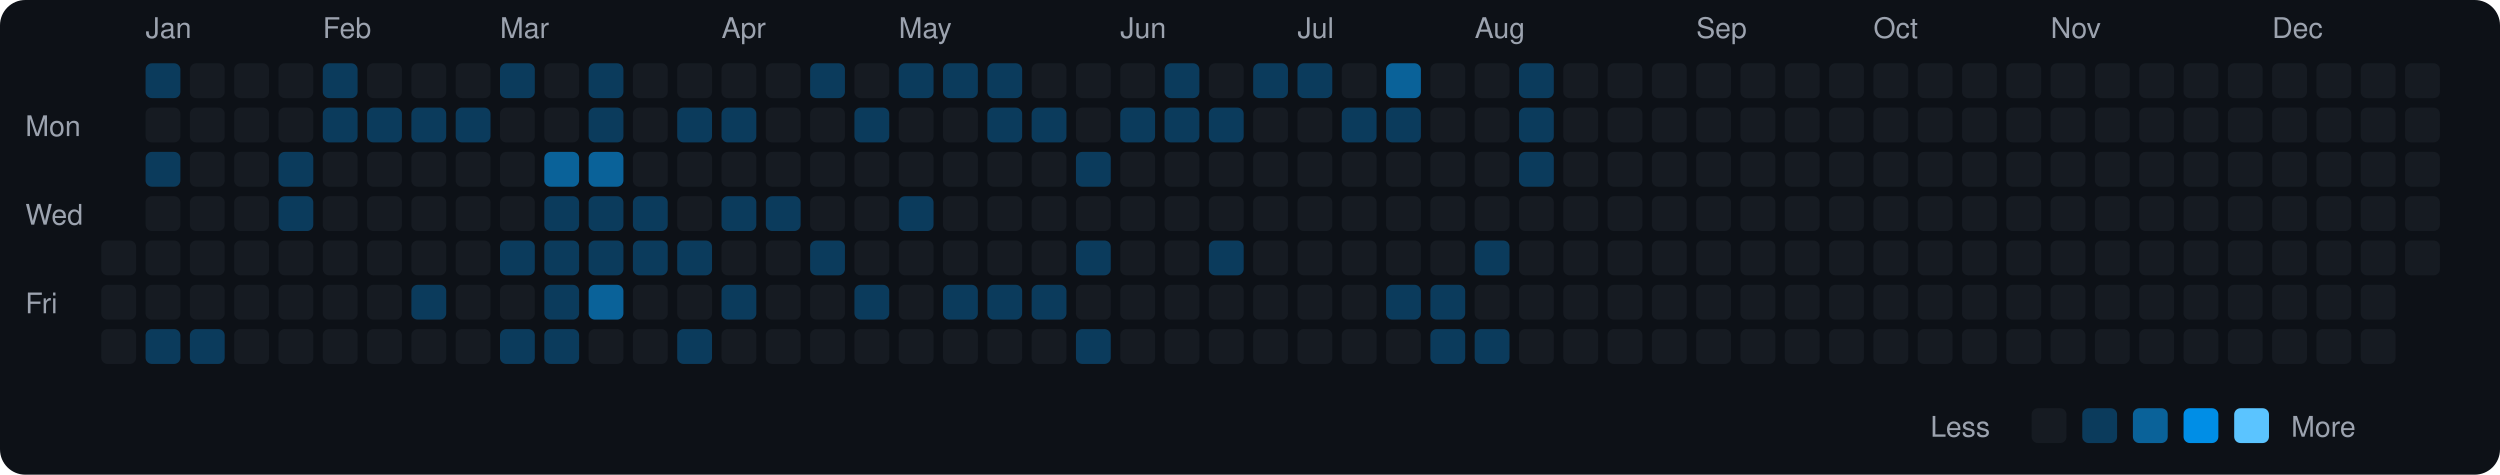
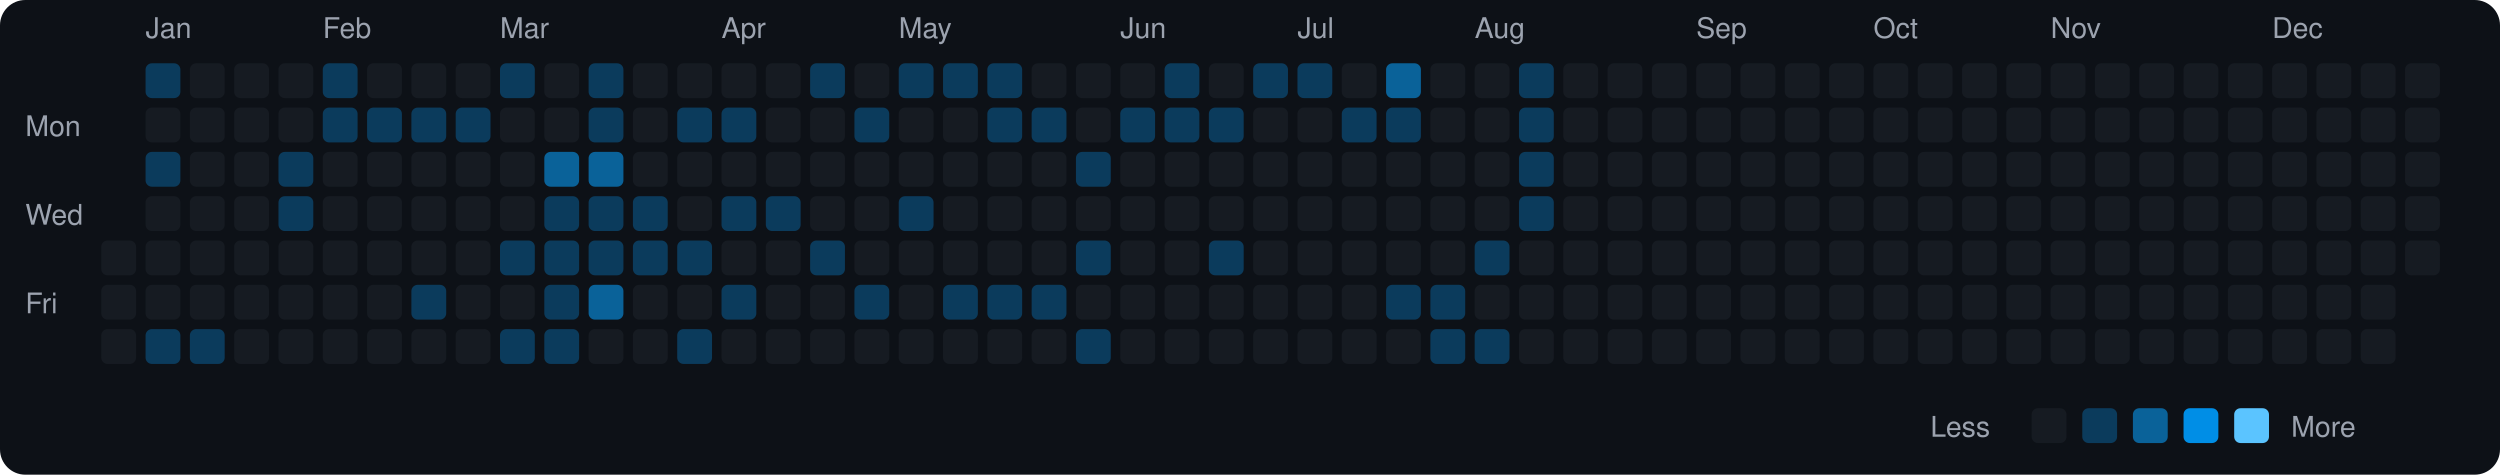
<svg xmlns="http://www.w3.org/2000/svg" viewBox="0 0 790 150" width="790" height="150">
  <rect width="790" height="150" fill="#0d1117" rx="8" ry="8" />
  <text x="8" y="43" fill="#9ca3af" font-size="9" font-family="-apple-system, BlinkMacSystemFont, 'Segoe UI', Helvetica, Arial, sans-serif">Mon</text>
  <text x="8" y="71" fill="#9ca3af" font-size="9" font-family="-apple-system, BlinkMacSystemFont, 'Segoe UI', Helvetica, Arial, sans-serif">Wed</text>
  <text x="8" y="99" fill="#9ca3af" font-size="9" font-family="-apple-system, BlinkMacSystemFont, 'Segoe UI', Helvetica, Arial, sans-serif">Fri</text>
  <rect x="32" y="76" width="11" height="11" rx="2" ry="2" fill="#161b22">
    </rect>
  <rect x="32" y="90" width="11" height="11" rx="2" ry="2" fill="#161b22">
    </rect>
  <rect x="32" y="104" width="11" height="11" rx="2" ry="2" fill="#161b22">
    </rect>
  <text x="46" y="12" fill="#9ca3af" font-size="9" font-family="-apple-system, BlinkMacSystemFont, 'Segoe UI', Helvetica, Arial, sans-serif">Jan</text>
  <rect x="46" y="20" width="11" height="11" rx="2" ry="2" fill="#0b3b5c">
    </rect>
  <rect x="46" y="34" width="11" height="11" rx="2" ry="2" fill="#161b22">
    </rect>
  <rect x="46" y="48" width="11" height="11" rx="2" ry="2" fill="#0b3b5c">
    </rect>
  <rect x="46" y="62" width="11" height="11" rx="2" ry="2" fill="#161b22">
    </rect>
  <rect x="46" y="76" width="11" height="11" rx="2" ry="2" fill="#161b22">
    </rect>
  <rect x="46" y="90" width="11" height="11" rx="2" ry="2" fill="#161b22">
    </rect>
  <rect x="46" y="104" width="11" height="11" rx="2" ry="2" fill="#0b3b5c">
    </rect>
  <rect x="60" y="20" width="11" height="11" rx="2" ry="2" fill="#161b22">
    </rect>
  <rect x="60" y="34" width="11" height="11" rx="2" ry="2" fill="#161b22">
    </rect>
  <rect x="60" y="48" width="11" height="11" rx="2" ry="2" fill="#161b22">
    </rect>
  <rect x="60" y="62" width="11" height="11" rx="2" ry="2" fill="#161b22">
    </rect>
  <rect x="60" y="76" width="11" height="11" rx="2" ry="2" fill="#161b22">
    </rect>
  <rect x="60" y="90" width="11" height="11" rx="2" ry="2" fill="#161b22">
    </rect>
  <rect x="60" y="104" width="11" height="11" rx="2" ry="2" fill="#0b3b5c">
    </rect>
  <rect x="74" y="20" width="11" height="11" rx="2" ry="2" fill="#161b22">
    </rect>
  <rect x="74" y="34" width="11" height="11" rx="2" ry="2" fill="#161b22">
    </rect>
  <rect x="74" y="48" width="11" height="11" rx="2" ry="2" fill="#161b22">
    </rect>
  <rect x="74" y="62" width="11" height="11" rx="2" ry="2" fill="#161b22">
    </rect>
  <rect x="74" y="76" width="11" height="11" rx="2" ry="2" fill="#161b22">
    </rect>
  <rect x="74" y="90" width="11" height="11" rx="2" ry="2" fill="#161b22">
    </rect>
  <rect x="74" y="104" width="11" height="11" rx="2" ry="2" fill="#161b22">
    </rect>
  <rect x="88" y="20" width="11" height="11" rx="2" ry="2" fill="#161b22">
    </rect>
  <rect x="88" y="34" width="11" height="11" rx="2" ry="2" fill="#161b22">
    </rect>
  <rect x="88" y="48" width="11" height="11" rx="2" ry="2" fill="#0b3b5c">
    </rect>
  <rect x="88" y="62" width="11" height="11" rx="2" ry="2" fill="#0b3b5c">
    </rect>
  <rect x="88" y="76" width="11" height="11" rx="2" ry="2" fill="#161b22">
    </rect>
  <rect x="88" y="90" width="11" height="11" rx="2" ry="2" fill="#161b22">
    </rect>
  <rect x="88" y="104" width="11" height="11" rx="2" ry="2" fill="#161b22">
    </rect>
  <text x="102" y="12" fill="#9ca3af" font-size="9" font-family="-apple-system, BlinkMacSystemFont, 'Segoe UI', Helvetica, Arial, sans-serif">Feb</text>
  <rect x="102" y="20" width="11" height="11" rx="2" ry="2" fill="#0b3b5c">
    </rect>
  <rect x="102" y="34" width="11" height="11" rx="2" ry="2" fill="#0b3b5c">
    </rect>
  <rect x="102" y="48" width="11" height="11" rx="2" ry="2" fill="#161b22">
    </rect>
  <rect x="102" y="62" width="11" height="11" rx="2" ry="2" fill="#161b22">
    </rect>
  <rect x="102" y="76" width="11" height="11" rx="2" ry="2" fill="#161b22">
    </rect>
  <rect x="102" y="90" width="11" height="11" rx="2" ry="2" fill="#161b22">
    </rect>
  <rect x="102" y="104" width="11" height="11" rx="2" ry="2" fill="#161b22">
    </rect>
  <rect x="116" y="20" width="11" height="11" rx="2" ry="2" fill="#161b22">
    </rect>
  <rect x="116" y="34" width="11" height="11" rx="2" ry="2" fill="#0b3b5c">
    </rect>
  <rect x="116" y="48" width="11" height="11" rx="2" ry="2" fill="#161b22">
    </rect>
  <rect x="116" y="62" width="11" height="11" rx="2" ry="2" fill="#161b22">
    </rect>
  <rect x="116" y="76" width="11" height="11" rx="2" ry="2" fill="#161b22">
    </rect>
  <rect x="116" y="90" width="11" height="11" rx="2" ry="2" fill="#161b22">
    </rect>
  <rect x="116" y="104" width="11" height="11" rx="2" ry="2" fill="#161b22">
    </rect>
  <rect x="130" y="20" width="11" height="11" rx="2" ry="2" fill="#161b22">
    </rect>
  <rect x="130" y="34" width="11" height="11" rx="2" ry="2" fill="#0b3b5c">
    </rect>
  <rect x="130" y="48" width="11" height="11" rx="2" ry="2" fill="#161b22">
    </rect>
  <rect x="130" y="62" width="11" height="11" rx="2" ry="2" fill="#161b22">
    </rect>
  <rect x="130" y="76" width="11" height="11" rx="2" ry="2" fill="#161b22">
    </rect>
  <rect x="130" y="90" width="11" height="11" rx="2" ry="2" fill="#0b3b5c">
    </rect>
  <rect x="130" y="104" width="11" height="11" rx="2" ry="2" fill="#161b22">
    </rect>
  <rect x="144" y="20" width="11" height="11" rx="2" ry="2" fill="#161b22">
    </rect>
  <rect x="144" y="34" width="11" height="11" rx="2" ry="2" fill="#0b3b5c">
    </rect>
  <rect x="144" y="48" width="11" height="11" rx="2" ry="2" fill="#161b22">
    </rect>
  <rect x="144" y="62" width="11" height="11" rx="2" ry="2" fill="#161b22">
    </rect>
  <rect x="144" y="76" width="11" height="11" rx="2" ry="2" fill="#161b22">
    </rect>
  <rect x="144" y="90" width="11" height="11" rx="2" ry="2" fill="#161b22">
    </rect>
  <rect x="144" y="104" width="11" height="11" rx="2" ry="2" fill="#161b22">
    </rect>
  <text x="158" y="12" fill="#9ca3af" font-size="9" font-family="-apple-system, BlinkMacSystemFont, 'Segoe UI', Helvetica, Arial, sans-serif">Mar</text>
  <rect x="158" y="20" width="11" height="11" rx="2" ry="2" fill="#0b3b5c">
    </rect>
  <rect x="158" y="34" width="11" height="11" rx="2" ry="2" fill="#161b22">
    </rect>
  <rect x="158" y="48" width="11" height="11" rx="2" ry="2" fill="#161b22">
    </rect>
  <rect x="158" y="62" width="11" height="11" rx="2" ry="2" fill="#161b22">
    </rect>
  <rect x="158" y="76" width="11" height="11" rx="2" ry="2" fill="#0b3b5c">
    </rect>
  <rect x="158" y="90" width="11" height="11" rx="2" ry="2" fill="#161b22">
    </rect>
  <rect x="158" y="104" width="11" height="11" rx="2" ry="2" fill="#0b3b5c">
    </rect>
  <rect x="172" y="20" width="11" height="11" rx="2" ry="2" fill="#161b22">
    </rect>
  <rect x="172" y="34" width="11" height="11" rx="2" ry="2" fill="#161b22">
    </rect>
  <rect x="172" y="48" width="11" height="11" rx="2" ry="2" fill="#0a6299">
    </rect>
  <rect x="172" y="62" width="11" height="11" rx="2" ry="2" fill="#0b3b5c">
    </rect>
  <rect x="172" y="76" width="11" height="11" rx="2" ry="2" fill="#0b3b5c">
    </rect>
  <rect x="172" y="90" width="11" height="11" rx="2" ry="2" fill="#0b3b5c">
    </rect>
  <rect x="172" y="104" width="11" height="11" rx="2" ry="2" fill="#0b3b5c">
    </rect>
  <rect x="186" y="20" width="11" height="11" rx="2" ry="2" fill="#0b3b5c">
    </rect>
  <rect x="186" y="34" width="11" height="11" rx="2" ry="2" fill="#0b3b5c">
    </rect>
  <rect x="186" y="48" width="11" height="11" rx="2" ry="2" fill="#0a6299">
    </rect>
  <rect x="186" y="62" width="11" height="11" rx="2" ry="2" fill="#0b3b5c">
    </rect>
  <rect x="186" y="76" width="11" height="11" rx="2" ry="2" fill="#0b3b5c">
    </rect>
  <rect x="186" y="90" width="11" height="11" rx="2" ry="2" fill="#0a6299">
    </rect>
  <rect x="186" y="104" width="11" height="11" rx="2" ry="2" fill="#161b22">
    </rect>
  <rect x="200" y="20" width="11" height="11" rx="2" ry="2" fill="#161b22">
    </rect>
  <rect x="200" y="34" width="11" height="11" rx="2" ry="2" fill="#161b22">
    </rect>
  <rect x="200" y="48" width="11" height="11" rx="2" ry="2" fill="#161b22">
    </rect>
  <rect x="200" y="62" width="11" height="11" rx="2" ry="2" fill="#0b3b5c">
    </rect>
  <rect x="200" y="76" width="11" height="11" rx="2" ry="2" fill="#0b3b5c">
    </rect>
  <rect x="200" y="90" width="11" height="11" rx="2" ry="2" fill="#161b22">
    </rect>
  <rect x="200" y="104" width="11" height="11" rx="2" ry="2" fill="#161b22">
    </rect>
  <rect x="214" y="20" width="11" height="11" rx="2" ry="2" fill="#161b22">
    </rect>
  <rect x="214" y="34" width="11" height="11" rx="2" ry="2" fill="#0b3b5c">
    </rect>
  <rect x="214" y="48" width="11" height="11" rx="2" ry="2" fill="#161b22">
    </rect>
  <rect x="214" y="62" width="11" height="11" rx="2" ry="2" fill="#161b22">
    </rect>
  <rect x="214" y="76" width="11" height="11" rx="2" ry="2" fill="#0b3b5c">
    </rect>
  <rect x="214" y="90" width="11" height="11" rx="2" ry="2" fill="#161b22">
    </rect>
  <rect x="214" y="104" width="11" height="11" rx="2" ry="2" fill="#0b3b5c">
    </rect>
  <text x="228" y="12" fill="#9ca3af" font-size="9" font-family="-apple-system, BlinkMacSystemFont, 'Segoe UI', Helvetica, Arial, sans-serif">Apr</text>
  <rect x="228" y="20" width="11" height="11" rx="2" ry="2" fill="#161b22">
    </rect>
  <rect x="228" y="34" width="11" height="11" rx="2" ry="2" fill="#0b3b5c">
    </rect>
  <rect x="228" y="48" width="11" height="11" rx="2" ry="2" fill="#161b22">
    </rect>
  <rect x="228" y="62" width="11" height="11" rx="2" ry="2" fill="#0b3b5c">
    </rect>
  <rect x="228" y="76" width="11" height="11" rx="2" ry="2" fill="#161b22">
    </rect>
  <rect x="228" y="90" width="11" height="11" rx="2" ry="2" fill="#0b3b5c">
    </rect>
  <rect x="228" y="104" width="11" height="11" rx="2" ry="2" fill="#161b22">
    </rect>
  <rect x="242" y="20" width="11" height="11" rx="2" ry="2" fill="#161b22">
    </rect>
  <rect x="242" y="34" width="11" height="11" rx="2" ry="2" fill="#161b22">
    </rect>
  <rect x="242" y="48" width="11" height="11" rx="2" ry="2" fill="#161b22">
    </rect>
  <rect x="242" y="62" width="11" height="11" rx="2" ry="2" fill="#0b3b5c">
    </rect>
  <rect x="242" y="76" width="11" height="11" rx="2" ry="2" fill="#161b22">
    </rect>
  <rect x="242" y="90" width="11" height="11" rx="2" ry="2" fill="#161b22">
    </rect>
  <rect x="242" y="104" width="11" height="11" rx="2" ry="2" fill="#161b22">
    </rect>
  <rect x="256" y="20" width="11" height="11" rx="2" ry="2" fill="#0b3b5c">
    </rect>
  <rect x="256" y="34" width="11" height="11" rx="2" ry="2" fill="#161b22">
    </rect>
  <rect x="256" y="48" width="11" height="11" rx="2" ry="2" fill="#161b22">
    </rect>
  <rect x="256" y="62" width="11" height="11" rx="2" ry="2" fill="#161b22">
    </rect>
  <rect x="256" y="76" width="11" height="11" rx="2" ry="2" fill="#0b3b5c">
    </rect>
  <rect x="256" y="90" width="11" height="11" rx="2" ry="2" fill="#161b22">
    </rect>
  <rect x="256" y="104" width="11" height="11" rx="2" ry="2" fill="#161b22">
    </rect>
  <rect x="270" y="20" width="11" height="11" rx="2" ry="2" fill="#161b22">
    </rect>
  <rect x="270" y="34" width="11" height="11" rx="2" ry="2" fill="#0b3b5c">
    </rect>
  <rect x="270" y="48" width="11" height="11" rx="2" ry="2" fill="#161b22">
    </rect>
  <rect x="270" y="62" width="11" height="11" rx="2" ry="2" fill="#161b22">
    </rect>
  <rect x="270" y="76" width="11" height="11" rx="2" ry="2" fill="#161b22">
    </rect>
  <rect x="270" y="90" width="11" height="11" rx="2" ry="2" fill="#0b3b5c">
    </rect>
  <rect x="270" y="104" width="11" height="11" rx="2" ry="2" fill="#161b22">
    </rect>
  <text x="284" y="12" fill="#9ca3af" font-size="9" font-family="-apple-system, BlinkMacSystemFont, 'Segoe UI', Helvetica, Arial, sans-serif">May</text>
  <rect x="284" y="20" width="11" height="11" rx="2" ry="2" fill="#0b3b5c">
    </rect>
  <rect x="284" y="34" width="11" height="11" rx="2" ry="2" fill="#161b22">
    </rect>
  <rect x="284" y="48" width="11" height="11" rx="2" ry="2" fill="#161b22">
    </rect>
  <rect x="284" y="62" width="11" height="11" rx="2" ry="2" fill="#0b3b5c">
    </rect>
  <rect x="284" y="76" width="11" height="11" rx="2" ry="2" fill="#161b22">
    </rect>
  <rect x="284" y="90" width="11" height="11" rx="2" ry="2" fill="#161b22">
    </rect>
  <rect x="284" y="104" width="11" height="11" rx="2" ry="2" fill="#161b22">
    </rect>
  <rect x="298" y="20" width="11" height="11" rx="2" ry="2" fill="#0b3b5c">
    </rect>
  <rect x="298" y="34" width="11" height="11" rx="2" ry="2" fill="#161b22">
    </rect>
  <rect x="298" y="48" width="11" height="11" rx="2" ry="2" fill="#161b22">
    </rect>
  <rect x="298" y="62" width="11" height="11" rx="2" ry="2" fill="#161b22">
    </rect>
  <rect x="298" y="76" width="11" height="11" rx="2" ry="2" fill="#161b22">
    </rect>
  <rect x="298" y="90" width="11" height="11" rx="2" ry="2" fill="#0b3b5c">
    </rect>
  <rect x="298" y="104" width="11" height="11" rx="2" ry="2" fill="#161b22">
    </rect>
  <rect x="312" y="20" width="11" height="11" rx="2" ry="2" fill="#0b3b5c">
    </rect>
  <rect x="312" y="34" width="11" height="11" rx="2" ry="2" fill="#0b3b5c">
    </rect>
  <rect x="312" y="48" width="11" height="11" rx="2" ry="2" fill="#161b22">
    </rect>
  <rect x="312" y="62" width="11" height="11" rx="2" ry="2" fill="#161b22">
    </rect>
  <rect x="312" y="76" width="11" height="11" rx="2" ry="2" fill="#161b22">
    </rect>
  <rect x="312" y="90" width="11" height="11" rx="2" ry="2" fill="#0b3b5c">
    </rect>
  <rect x="312" y="104" width="11" height="11" rx="2" ry="2" fill="#161b22">
    </rect>
  <rect x="326" y="20" width="11" height="11" rx="2" ry="2" fill="#161b22">
    </rect>
  <rect x="326" y="34" width="11" height="11" rx="2" ry="2" fill="#0b3b5c">
    </rect>
  <rect x="326" y="48" width="11" height="11" rx="2" ry="2" fill="#161b22">
    </rect>
  <rect x="326" y="62" width="11" height="11" rx="2" ry="2" fill="#161b22">
    </rect>
  <rect x="326" y="76" width="11" height="11" rx="2" ry="2" fill="#161b22">
    </rect>
  <rect x="326" y="90" width="11" height="11" rx="2" ry="2" fill="#0b3b5c">
    </rect>
  <rect x="326" y="104" width="11" height="11" rx="2" ry="2" fill="#161b22">
    </rect>
  <rect x="340" y="20" width="11" height="11" rx="2" ry="2" fill="#161b22">
    </rect>
  <rect x="340" y="34" width="11" height="11" rx="2" ry="2" fill="#161b22">
    </rect>
  <rect x="340" y="48" width="11" height="11" rx="2" ry="2" fill="#0b3b5c">
    </rect>
  <rect x="340" y="62" width="11" height="11" rx="2" ry="2" fill="#161b22">
    </rect>
  <rect x="340" y="76" width="11" height="11" rx="2" ry="2" fill="#0b3b5c">
    </rect>
  <rect x="340" y="90" width="11" height="11" rx="2" ry="2" fill="#161b22">
    </rect>
  <rect x="340" y="104" width="11" height="11" rx="2" ry="2" fill="#0b3b5c">
    </rect>
  <text x="354" y="12" fill="#9ca3af" font-size="9" font-family="-apple-system, BlinkMacSystemFont, 'Segoe UI', Helvetica, Arial, sans-serif">Jun</text>
  <rect x="354" y="20" width="11" height="11" rx="2" ry="2" fill="#161b22">
    </rect>
  <rect x="354" y="34" width="11" height="11" rx="2" ry="2" fill="#0b3b5c">
    </rect>
  <rect x="354" y="48" width="11" height="11" rx="2" ry="2" fill="#161b22">
    </rect>
  <rect x="354" y="62" width="11" height="11" rx="2" ry="2" fill="#161b22">
    </rect>
  <rect x="354" y="76" width="11" height="11" rx="2" ry="2" fill="#161b22">
    </rect>
  <rect x="354" y="90" width="11" height="11" rx="2" ry="2" fill="#161b22">
    </rect>
  <rect x="354" y="104" width="11" height="11" rx="2" ry="2" fill="#161b22">
    </rect>
  <rect x="368" y="20" width="11" height="11" rx="2" ry="2" fill="#0b3b5c">
    </rect>
  <rect x="368" y="34" width="11" height="11" rx="2" ry="2" fill="#0b3b5c">
    </rect>
  <rect x="368" y="48" width="11" height="11" rx="2" ry="2" fill="#161b22">
    </rect>
  <rect x="368" y="62" width="11" height="11" rx="2" ry="2" fill="#161b22">
    </rect>
  <rect x="368" y="76" width="11" height="11" rx="2" ry="2" fill="#161b22">
    </rect>
  <rect x="368" y="90" width="11" height="11" rx="2" ry="2" fill="#161b22">
    </rect>
  <rect x="368" y="104" width="11" height="11" rx="2" ry="2" fill="#161b22">
    </rect>
  <rect x="382" y="20" width="11" height="11" rx="2" ry="2" fill="#161b22">
    </rect>
  <rect x="382" y="34" width="11" height="11" rx="2" ry="2" fill="#0b3b5c">
    </rect>
  <rect x="382" y="48" width="11" height="11" rx="2" ry="2" fill="#161b22">
    </rect>
  <rect x="382" y="62" width="11" height="11" rx="2" ry="2" fill="#161b22">
    </rect>
  <rect x="382" y="76" width="11" height="11" rx="2" ry="2" fill="#0b3b5c">
    </rect>
  <rect x="382" y="90" width="11" height="11" rx="2" ry="2" fill="#161b22">
    </rect>
  <rect x="382" y="104" width="11" height="11" rx="2" ry="2" fill="#161b22">
    </rect>
  <rect x="396" y="20" width="11" height="11" rx="2" ry="2" fill="#0b3b5c">
    </rect>
  <rect x="396" y="34" width="11" height="11" rx="2" ry="2" fill="#161b22">
    </rect>
  <rect x="396" y="48" width="11" height="11" rx="2" ry="2" fill="#161b22">
    </rect>
  <rect x="396" y="62" width="11" height="11" rx="2" ry="2" fill="#161b22">
    </rect>
  <rect x="396" y="76" width="11" height="11" rx="2" ry="2" fill="#161b22">
    </rect>
  <rect x="396" y="90" width="11" height="11" rx="2" ry="2" fill="#161b22">
    </rect>
  <rect x="396" y="104" width="11" height="11" rx="2" ry="2" fill="#161b22">
    </rect>
  <text x="410" y="12" fill="#9ca3af" font-size="9" font-family="-apple-system, BlinkMacSystemFont, 'Segoe UI', Helvetica, Arial, sans-serif">Jul</text>
  <rect x="410" y="20" width="11" height="11" rx="2" ry="2" fill="#0b3b5c">
    </rect>
  <rect x="410" y="34" width="11" height="11" rx="2" ry="2" fill="#161b22">
    </rect>
  <rect x="410" y="48" width="11" height="11" rx="2" ry="2" fill="#161b22">
    </rect>
  <rect x="410" y="62" width="11" height="11" rx="2" ry="2" fill="#161b22">
    </rect>
  <rect x="410" y="76" width="11" height="11" rx="2" ry="2" fill="#161b22">
    </rect>
  <rect x="410" y="90" width="11" height="11" rx="2" ry="2" fill="#161b22">
    </rect>
  <rect x="410" y="104" width="11" height="11" rx="2" ry="2" fill="#161b22">
    </rect>
  <rect x="424" y="20" width="11" height="11" rx="2" ry="2" fill="#161b22">
    </rect>
  <rect x="424" y="34" width="11" height="11" rx="2" ry="2" fill="#0b3b5c">
    </rect>
  <rect x="424" y="48" width="11" height="11" rx="2" ry="2" fill="#161b22">
    </rect>
  <rect x="424" y="62" width="11" height="11" rx="2" ry="2" fill="#161b22">
    </rect>
  <rect x="424" y="76" width="11" height="11" rx="2" ry="2" fill="#161b22">
    </rect>
  <rect x="424" y="90" width="11" height="11" rx="2" ry="2" fill="#161b22">
    </rect>
  <rect x="424" y="104" width="11" height="11" rx="2" ry="2" fill="#161b22">
    </rect>
  <rect x="438" y="20" width="11" height="11" rx="2" ry="2" fill="#0a6299">
    </rect>
  <rect x="438" y="34" width="11" height="11" rx="2" ry="2" fill="#0b3b5c">
    </rect>
  <rect x="438" y="48" width="11" height="11" rx="2" ry="2" fill="#161b22">
    </rect>
  <rect x="438" y="62" width="11" height="11" rx="2" ry="2" fill="#161b22">
    </rect>
  <rect x="438" y="76" width="11" height="11" rx="2" ry="2" fill="#161b22">
    </rect>
  <rect x="438" y="90" width="11" height="11" rx="2" ry="2" fill="#0b3b5c">
    </rect>
  <rect x="438" y="104" width="11" height="11" rx="2" ry="2" fill="#161b22">
    </rect>
  <rect x="452" y="20" width="11" height="11" rx="2" ry="2" fill="#161b22">
    </rect>
  <rect x="452" y="34" width="11" height="11" rx="2" ry="2" fill="#161b22">
    </rect>
  <rect x="452" y="48" width="11" height="11" rx="2" ry="2" fill="#161b22">
    </rect>
  <rect x="452" y="62" width="11" height="11" rx="2" ry="2" fill="#161b22">
    </rect>
  <rect x="452" y="76" width="11" height="11" rx="2" ry="2" fill="#161b22">
    </rect>
  <rect x="452" y="90" width="11" height="11" rx="2" ry="2" fill="#0b3b5c">
    </rect>
  <rect x="452" y="104" width="11" height="11" rx="2" ry="2" fill="#0b3b5c">
    </rect>
  <text x="466" y="12" fill="#9ca3af" font-size="9" font-family="-apple-system, BlinkMacSystemFont, 'Segoe UI', Helvetica, Arial, sans-serif">Aug</text>
  <rect x="466" y="20" width="11" height="11" rx="2" ry="2" fill="#161b22">
    </rect>
  <rect x="466" y="34" width="11" height="11" rx="2" ry="2" fill="#161b22">
    </rect>
  <rect x="466" y="48" width="11" height="11" rx="2" ry="2" fill="#161b22">
    </rect>
  <rect x="466" y="62" width="11" height="11" rx="2" ry="2" fill="#161b22">
    </rect>
  <rect x="466" y="76" width="11" height="11" rx="2" ry="2" fill="#0b3b5c">
    </rect>
  <rect x="466" y="90" width="11" height="11" rx="2" ry="2" fill="#161b22">
    </rect>
  <rect x="466" y="104" width="11" height="11" rx="2" ry="2" fill="#0b3b5c">
    </rect>
  <rect x="480" y="20" width="11" height="11" rx="2" ry="2" fill="#0b3b5c">
    </rect>
  <rect x="480" y="34" width="11" height="11" rx="2" ry="2" fill="#0b3b5c">
    </rect>
  <rect x="480" y="48" width="11" height="11" rx="2" ry="2" fill="#0b3b5c">
    </rect>
-   <rect x="480" y="62" width="11" height="11" rx="2" ry="2" fill="#161b22">
+   <rect x="480" y="62" width="11" height="11" rx="2" ry="2" fill="#0b3b5c">
    </rect>
  <rect x="480" y="76" width="11" height="11" rx="2" ry="2" fill="#161b22">
    </rect>
  <rect x="480" y="90" width="11" height="11" rx="2" ry="2" fill="#161b22">
    </rect>
  <rect x="480" y="104" width="11" height="11" rx="2" ry="2" fill="#161b22">
    </rect>
  <rect x="494" y="20" width="11" height="11" rx="2" ry="2" fill="#161b22">
    </rect>
  <rect x="494" y="34" width="11" height="11" rx="2" ry="2" fill="#161b22">
    </rect>
  <rect x="494" y="48" width="11" height="11" rx="2" ry="2" fill="#161b22">
    </rect>
  <rect x="494" y="62" width="11" height="11" rx="2" ry="2" fill="#161b22">
    </rect>
  <rect x="494" y="76" width="11" height="11" rx="2" ry="2" fill="#161b22">
    </rect>
  <rect x="494" y="90" width="11" height="11" rx="2" ry="2" fill="#161b22">
    </rect>
  <rect x="494" y="104" width="11" height="11" rx="2" ry="2" fill="#161b22">
    </rect>
  <rect x="508" y="20" width="11" height="11" rx="2" ry="2" fill="#161b22">
    </rect>
  <rect x="508" y="34" width="11" height="11" rx="2" ry="2" fill="#161b22">
    </rect>
  <rect x="508" y="48" width="11" height="11" rx="2" ry="2" fill="#161b22">
    </rect>
  <rect x="508" y="62" width="11" height="11" rx="2" ry="2" fill="#161b22">
    </rect>
  <rect x="508" y="76" width="11" height="11" rx="2" ry="2" fill="#161b22">
    </rect>
  <rect x="508" y="90" width="11" height="11" rx="2" ry="2" fill="#161b22">
    </rect>
  <rect x="508" y="104" width="11" height="11" rx="2" ry="2" fill="#161b22">
    </rect>
  <rect x="522" y="20" width="11" height="11" rx="2" ry="2" fill="#161b22">
    </rect>
  <rect x="522" y="34" width="11" height="11" rx="2" ry="2" fill="#161b22">
    </rect>
  <rect x="522" y="48" width="11" height="11" rx="2" ry="2" fill="#161b22">
    </rect>
  <rect x="522" y="62" width="11" height="11" rx="2" ry="2" fill="#161b22">
    </rect>
  <rect x="522" y="76" width="11" height="11" rx="2" ry="2" fill="#161b22">
    </rect>
  <rect x="522" y="90" width="11" height="11" rx="2" ry="2" fill="#161b22">
    </rect>
  <rect x="522" y="104" width="11" height="11" rx="2" ry="2" fill="#161b22">
    </rect>
  <text x="536" y="12" fill="#9ca3af" font-size="9" font-family="-apple-system, BlinkMacSystemFont, 'Segoe UI', Helvetica, Arial, sans-serif">Sep</text>
  <rect x="536" y="20" width="11" height="11" rx="2" ry="2" fill="#161b22">
    </rect>
  <rect x="536" y="34" width="11" height="11" rx="2" ry="2" fill="#161b22">
    </rect>
  <rect x="536" y="48" width="11" height="11" rx="2" ry="2" fill="#161b22">
    </rect>
  <rect x="536" y="62" width="11" height="11" rx="2" ry="2" fill="#161b22">
    </rect>
  <rect x="536" y="76" width="11" height="11" rx="2" ry="2" fill="#161b22">
    </rect>
  <rect x="536" y="90" width="11" height="11" rx="2" ry="2" fill="#161b22">
    </rect>
  <rect x="536" y="104" width="11" height="11" rx="2" ry="2" fill="#161b22">
    </rect>
  <rect x="550" y="20" width="11" height="11" rx="2" ry="2" fill="#161b22">
    </rect>
  <rect x="550" y="34" width="11" height="11" rx="2" ry="2" fill="#161b22">
    </rect>
  <rect x="550" y="48" width="11" height="11" rx="2" ry="2" fill="#161b22">
    </rect>
  <rect x="550" y="62" width="11" height="11" rx="2" ry="2" fill="#161b22">
    </rect>
  <rect x="550" y="76" width="11" height="11" rx="2" ry="2" fill="#161b22">
    </rect>
  <rect x="550" y="90" width="11" height="11" rx="2" ry="2" fill="#161b22">
    </rect>
  <rect x="550" y="104" width="11" height="11" rx="2" ry="2" fill="#161b22">
    </rect>
  <rect x="564" y="20" width="11" height="11" rx="2" ry="2" fill="#161b22">
    </rect>
  <rect x="564" y="34" width="11" height="11" rx="2" ry="2" fill="#161b22">
    </rect>
  <rect x="564" y="48" width="11" height="11" rx="2" ry="2" fill="#161b22">
    </rect>
  <rect x="564" y="62" width="11" height="11" rx="2" ry="2" fill="#161b22">
    </rect>
  <rect x="564" y="76" width="11" height="11" rx="2" ry="2" fill="#161b22">
    </rect>
  <rect x="564" y="90" width="11" height="11" rx="2" ry="2" fill="#161b22">
    </rect>
  <rect x="564" y="104" width="11" height="11" rx="2" ry="2" fill="#161b22">
    </rect>
  <rect x="578" y="20" width="11" height="11" rx="2" ry="2" fill="#161b22">
    </rect>
  <rect x="578" y="34" width="11" height="11" rx="2" ry="2" fill="#161b22">
    </rect>
  <rect x="578" y="48" width="11" height="11" rx="2" ry="2" fill="#161b22">
    </rect>
  <rect x="578" y="62" width="11" height="11" rx="2" ry="2" fill="#161b22">
    </rect>
  <rect x="578" y="76" width="11" height="11" rx="2" ry="2" fill="#161b22">
    </rect>
  <rect x="578" y="90" width="11" height="11" rx="2" ry="2" fill="#161b22">
    </rect>
  <rect x="578" y="104" width="11" height="11" rx="2" ry="2" fill="#161b22">
    </rect>
  <text x="592" y="12" fill="#9ca3af" font-size="9" font-family="-apple-system, BlinkMacSystemFont, 'Segoe UI', Helvetica, Arial, sans-serif">Oct</text>
  <rect x="592" y="20" width="11" height="11" rx="2" ry="2" fill="#161b22">
    </rect>
  <rect x="592" y="34" width="11" height="11" rx="2" ry="2" fill="#161b22">
    </rect>
  <rect x="592" y="48" width="11" height="11" rx="2" ry="2" fill="#161b22">
    </rect>
  <rect x="592" y="62" width="11" height="11" rx="2" ry="2" fill="#161b22">
    </rect>
  <rect x="592" y="76" width="11" height="11" rx="2" ry="2" fill="#161b22">
    </rect>
  <rect x="592" y="90" width="11" height="11" rx="2" ry="2" fill="#161b22">
    </rect>
  <rect x="592" y="104" width="11" height="11" rx="2" ry="2" fill="#161b22">
    </rect>
  <rect x="606" y="20" width="11" height="11" rx="2" ry="2" fill="#161b22">
    </rect>
  <rect x="606" y="34" width="11" height="11" rx="2" ry="2" fill="#161b22">
    </rect>
  <rect x="606" y="48" width="11" height="11" rx="2" ry="2" fill="#161b22">
    </rect>
  <rect x="606" y="62" width="11" height="11" rx="2" ry="2" fill="#161b22">
    </rect>
  <rect x="606" y="76" width="11" height="11" rx="2" ry="2" fill="#161b22">
    </rect>
  <rect x="606" y="90" width="11" height="11" rx="2" ry="2" fill="#161b22">
    </rect>
  <rect x="606" y="104" width="11" height="11" rx="2" ry="2" fill="#161b22">
    </rect>
  <rect x="620" y="20" width="11" height="11" rx="2" ry="2" fill="#161b22">
    </rect>
  <rect x="620" y="34" width="11" height="11" rx="2" ry="2" fill="#161b22">
    </rect>
  <rect x="620" y="48" width="11" height="11" rx="2" ry="2" fill="#161b22">
    </rect>
  <rect x="620" y="62" width="11" height="11" rx="2" ry="2" fill="#161b22">
    </rect>
  <rect x="620" y="76" width="11" height="11" rx="2" ry="2" fill="#161b22">
    </rect>
  <rect x="620" y="90" width="11" height="11" rx="2" ry="2" fill="#161b22">
    </rect>
  <rect x="620" y="104" width="11" height="11" rx="2" ry="2" fill="#161b22">
    </rect>
  <rect x="634" y="20" width="11" height="11" rx="2" ry="2" fill="#161b22">
    </rect>
  <rect x="634" y="34" width="11" height="11" rx="2" ry="2" fill="#161b22">
    </rect>
  <rect x="634" y="48" width="11" height="11" rx="2" ry="2" fill="#161b22">
    </rect>
  <rect x="634" y="62" width="11" height="11" rx="2" ry="2" fill="#161b22">
    </rect>
  <rect x="634" y="76" width="11" height="11" rx="2" ry="2" fill="#161b22">
    </rect>
  <rect x="634" y="90" width="11" height="11" rx="2" ry="2" fill="#161b22">
    </rect>
  <rect x="634" y="104" width="11" height="11" rx="2" ry="2" fill="#161b22">
    </rect>
  <text x="648" y="12" fill="#9ca3af" font-size="9" font-family="-apple-system, BlinkMacSystemFont, 'Segoe UI', Helvetica, Arial, sans-serif">Nov</text>
  <rect x="648" y="20" width="11" height="11" rx="2" ry="2" fill="#161b22">
    </rect>
  <rect x="648" y="34" width="11" height="11" rx="2" ry="2" fill="#161b22">
    </rect>
  <rect x="648" y="48" width="11" height="11" rx="2" ry="2" fill="#161b22">
    </rect>
  <rect x="648" y="62" width="11" height="11" rx="2" ry="2" fill="#161b22">
    </rect>
  <rect x="648" y="76" width="11" height="11" rx="2" ry="2" fill="#161b22">
    </rect>
  <rect x="648" y="90" width="11" height="11" rx="2" ry="2" fill="#161b22">
    </rect>
  <rect x="648" y="104" width="11" height="11" rx="2" ry="2" fill="#161b22">
    </rect>
  <rect x="662" y="20" width="11" height="11" rx="2" ry="2" fill="#161b22">
    </rect>
  <rect x="662" y="34" width="11" height="11" rx="2" ry="2" fill="#161b22">
    </rect>
  <rect x="662" y="48" width="11" height="11" rx="2" ry="2" fill="#161b22">
    </rect>
  <rect x="662" y="62" width="11" height="11" rx="2" ry="2" fill="#161b22">
    </rect>
  <rect x="662" y="76" width="11" height="11" rx="2" ry="2" fill="#161b22">
    </rect>
  <rect x="662" y="90" width="11" height="11" rx="2" ry="2" fill="#161b22">
    </rect>
  <rect x="662" y="104" width="11" height="11" rx="2" ry="2" fill="#161b22">
    </rect>
  <rect x="676" y="20" width="11" height="11" rx="2" ry="2" fill="#161b22">
    </rect>
  <rect x="676" y="34" width="11" height="11" rx="2" ry="2" fill="#161b22">
    </rect>
  <rect x="676" y="48" width="11" height="11" rx="2" ry="2" fill="#161b22">
    </rect>
  <rect x="676" y="62" width="11" height="11" rx="2" ry="2" fill="#161b22">
    </rect>
  <rect x="676" y="76" width="11" height="11" rx="2" ry="2" fill="#161b22">
    </rect>
  <rect x="676" y="90" width="11" height="11" rx="2" ry="2" fill="#161b22">
    </rect>
  <rect x="676" y="104" width="11" height="11" rx="2" ry="2" fill="#161b22">
    </rect>
  <rect x="690" y="20" width="11" height="11" rx="2" ry="2" fill="#161b22">
    </rect>
  <rect x="690" y="34" width="11" height="11" rx="2" ry="2" fill="#161b22">
    </rect>
  <rect x="690" y="48" width="11" height="11" rx="2" ry="2" fill="#161b22">
    </rect>
  <rect x="690" y="62" width="11" height="11" rx="2" ry="2" fill="#161b22">
    </rect>
  <rect x="690" y="76" width="11" height="11" rx="2" ry="2" fill="#161b22">
    </rect>
  <rect x="690" y="90" width="11" height="11" rx="2" ry="2" fill="#161b22">
    </rect>
  <rect x="690" y="104" width="11" height="11" rx="2" ry="2" fill="#161b22">
    </rect>
  <rect x="704" y="20" width="11" height="11" rx="2" ry="2" fill="#161b22">
    </rect>
  <rect x="704" y="34" width="11" height="11" rx="2" ry="2" fill="#161b22">
    </rect>
  <rect x="704" y="48" width="11" height="11" rx="2" ry="2" fill="#161b22">
    </rect>
  <rect x="704" y="62" width="11" height="11" rx="2" ry="2" fill="#161b22">
    </rect>
  <rect x="704" y="76" width="11" height="11" rx="2" ry="2" fill="#161b22">
    </rect>
  <rect x="704" y="90" width="11" height="11" rx="2" ry="2" fill="#161b22">
    </rect>
  <rect x="704" y="104" width="11" height="11" rx="2" ry="2" fill="#161b22">
    </rect>
  <text x="718" y="12" fill="#9ca3af" font-size="9" font-family="-apple-system, BlinkMacSystemFont, 'Segoe UI', Helvetica, Arial, sans-serif">Dec</text>
  <rect x="718" y="20" width="11" height="11" rx="2" ry="2" fill="#161b22">
    </rect>
  <rect x="718" y="34" width="11" height="11" rx="2" ry="2" fill="#161b22">
    </rect>
  <rect x="718" y="48" width="11" height="11" rx="2" ry="2" fill="#161b22">
    </rect>
  <rect x="718" y="62" width="11" height="11" rx="2" ry="2" fill="#161b22">
    </rect>
  <rect x="718" y="76" width="11" height="11" rx="2" ry="2" fill="#161b22">
    </rect>
  <rect x="718" y="90" width="11" height="11" rx="2" ry="2" fill="#161b22">
    </rect>
  <rect x="718" y="104" width="11" height="11" rx="2" ry="2" fill="#161b22">
    </rect>
  <rect x="732" y="20" width="11" height="11" rx="2" ry="2" fill="#161b22">
    </rect>
  <rect x="732" y="34" width="11" height="11" rx="2" ry="2" fill="#161b22">
    </rect>
  <rect x="732" y="48" width="11" height="11" rx="2" ry="2" fill="#161b22">
    </rect>
  <rect x="732" y="62" width="11" height="11" rx="2" ry="2" fill="#161b22">
    </rect>
  <rect x="732" y="76" width="11" height="11" rx="2" ry="2" fill="#161b22">
    </rect>
  <rect x="732" y="90" width="11" height="11" rx="2" ry="2" fill="#161b22">
    </rect>
  <rect x="732" y="104" width="11" height="11" rx="2" ry="2" fill="#161b22">
    </rect>
  <rect x="746" y="20" width="11" height="11" rx="2" ry="2" fill="#161b22">
    </rect>
  <rect x="746" y="34" width="11" height="11" rx="2" ry="2" fill="#161b22">
    </rect>
  <rect x="746" y="48" width="11" height="11" rx="2" ry="2" fill="#161b22">
    </rect>
  <rect x="746" y="62" width="11" height="11" rx="2" ry="2" fill="#161b22">
    </rect>
  <rect x="746" y="76" width="11" height="11" rx="2" ry="2" fill="#161b22">
    </rect>
  <rect x="746" y="90" width="11" height="11" rx="2" ry="2" fill="#161b22">
    </rect>
  <rect x="746" y="104" width="11" height="11" rx="2" ry="2" fill="#161b22">
    </rect>
  <rect x="760" y="20" width="11" height="11" rx="2" ry="2" fill="#161b22">
    </rect>
  <rect x="760" y="34" width="11" height="11" rx="2" ry="2" fill="#161b22">
    </rect>
  <rect x="760" y="48" width="11" height="11" rx="2" ry="2" fill="#161b22">
    </rect>
  <rect x="760" y="62" width="11" height="11" rx="2" ry="2" fill="#161b22">
    </rect>
  <rect x="760" y="76" width="11" height="11" rx="2" ry="2" fill="#161b22">
    </rect>
  <text x="610" y="138" fill="#9ca3af" font-size="9" font-family="-apple-system, BlinkMacSystemFont, 'Segoe UI', Helvetica, Arial, sans-serif">Less</text>
  <rect x="642" y="129" width="11" height="11" rx="2" ry="2" fill="#161b22" />
  <rect x="658" y="129" width="11" height="11" rx="2" ry="2" fill="#0b3b5c" />
  <rect x="674" y="129" width="11" height="11" rx="2" ry="2" fill="#0a6299" />
  <rect x="690" y="129" width="11" height="11" rx="2" ry="2" fill="#008ee6" />
  <rect x="706" y="129" width="11" height="11" rx="2" ry="2" fill="#5bc4ff" />
  <text x="724" y="138" fill="#9ca3af" font-size="9" font-family="-apple-system, BlinkMacSystemFont, 'Segoe UI', Helvetica, Arial, sans-serif">More</text>
</svg>
